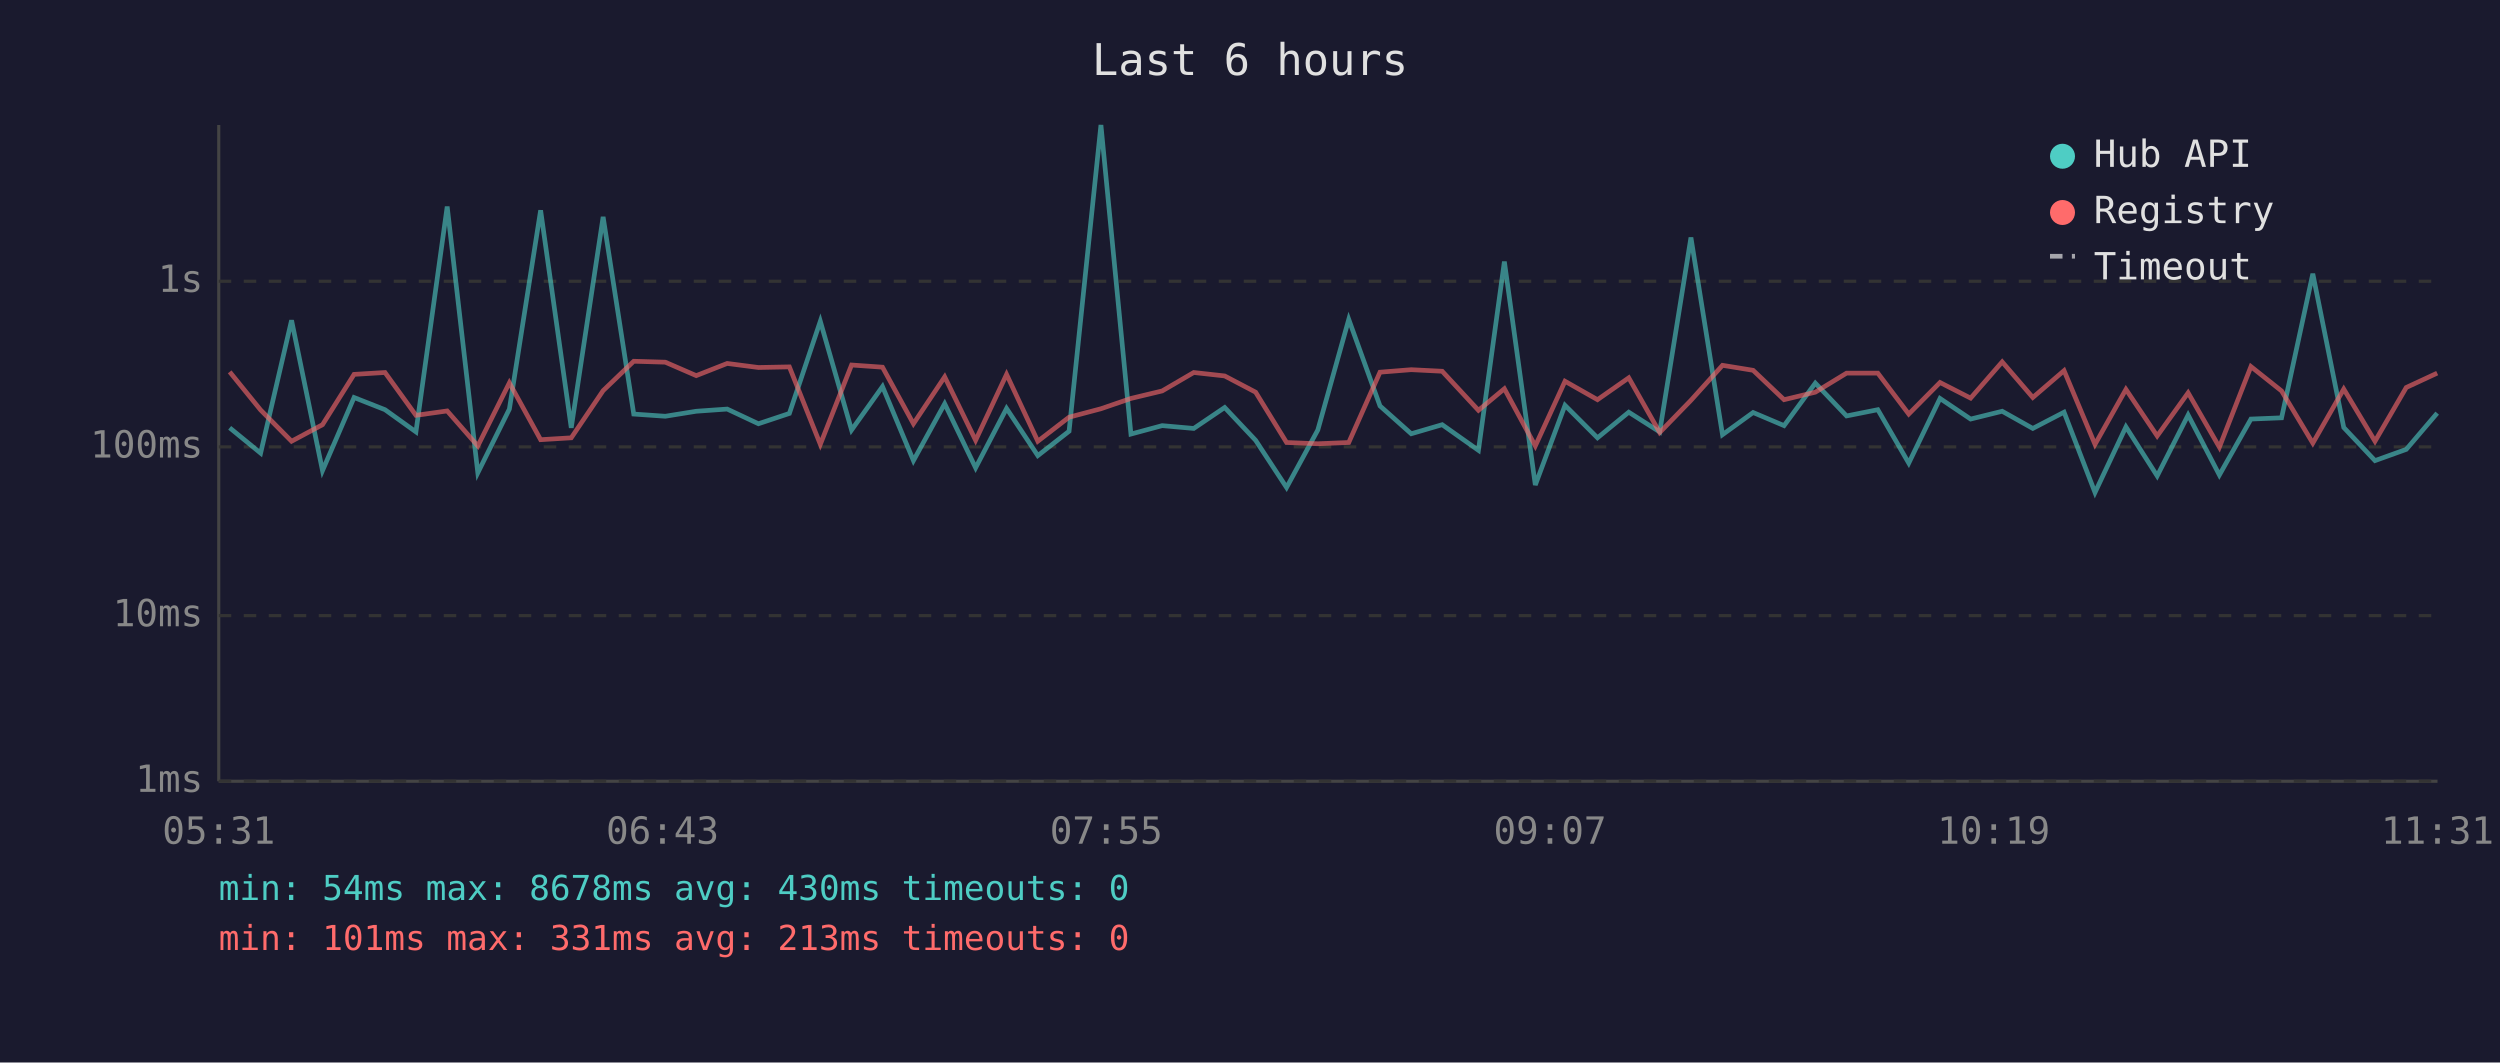
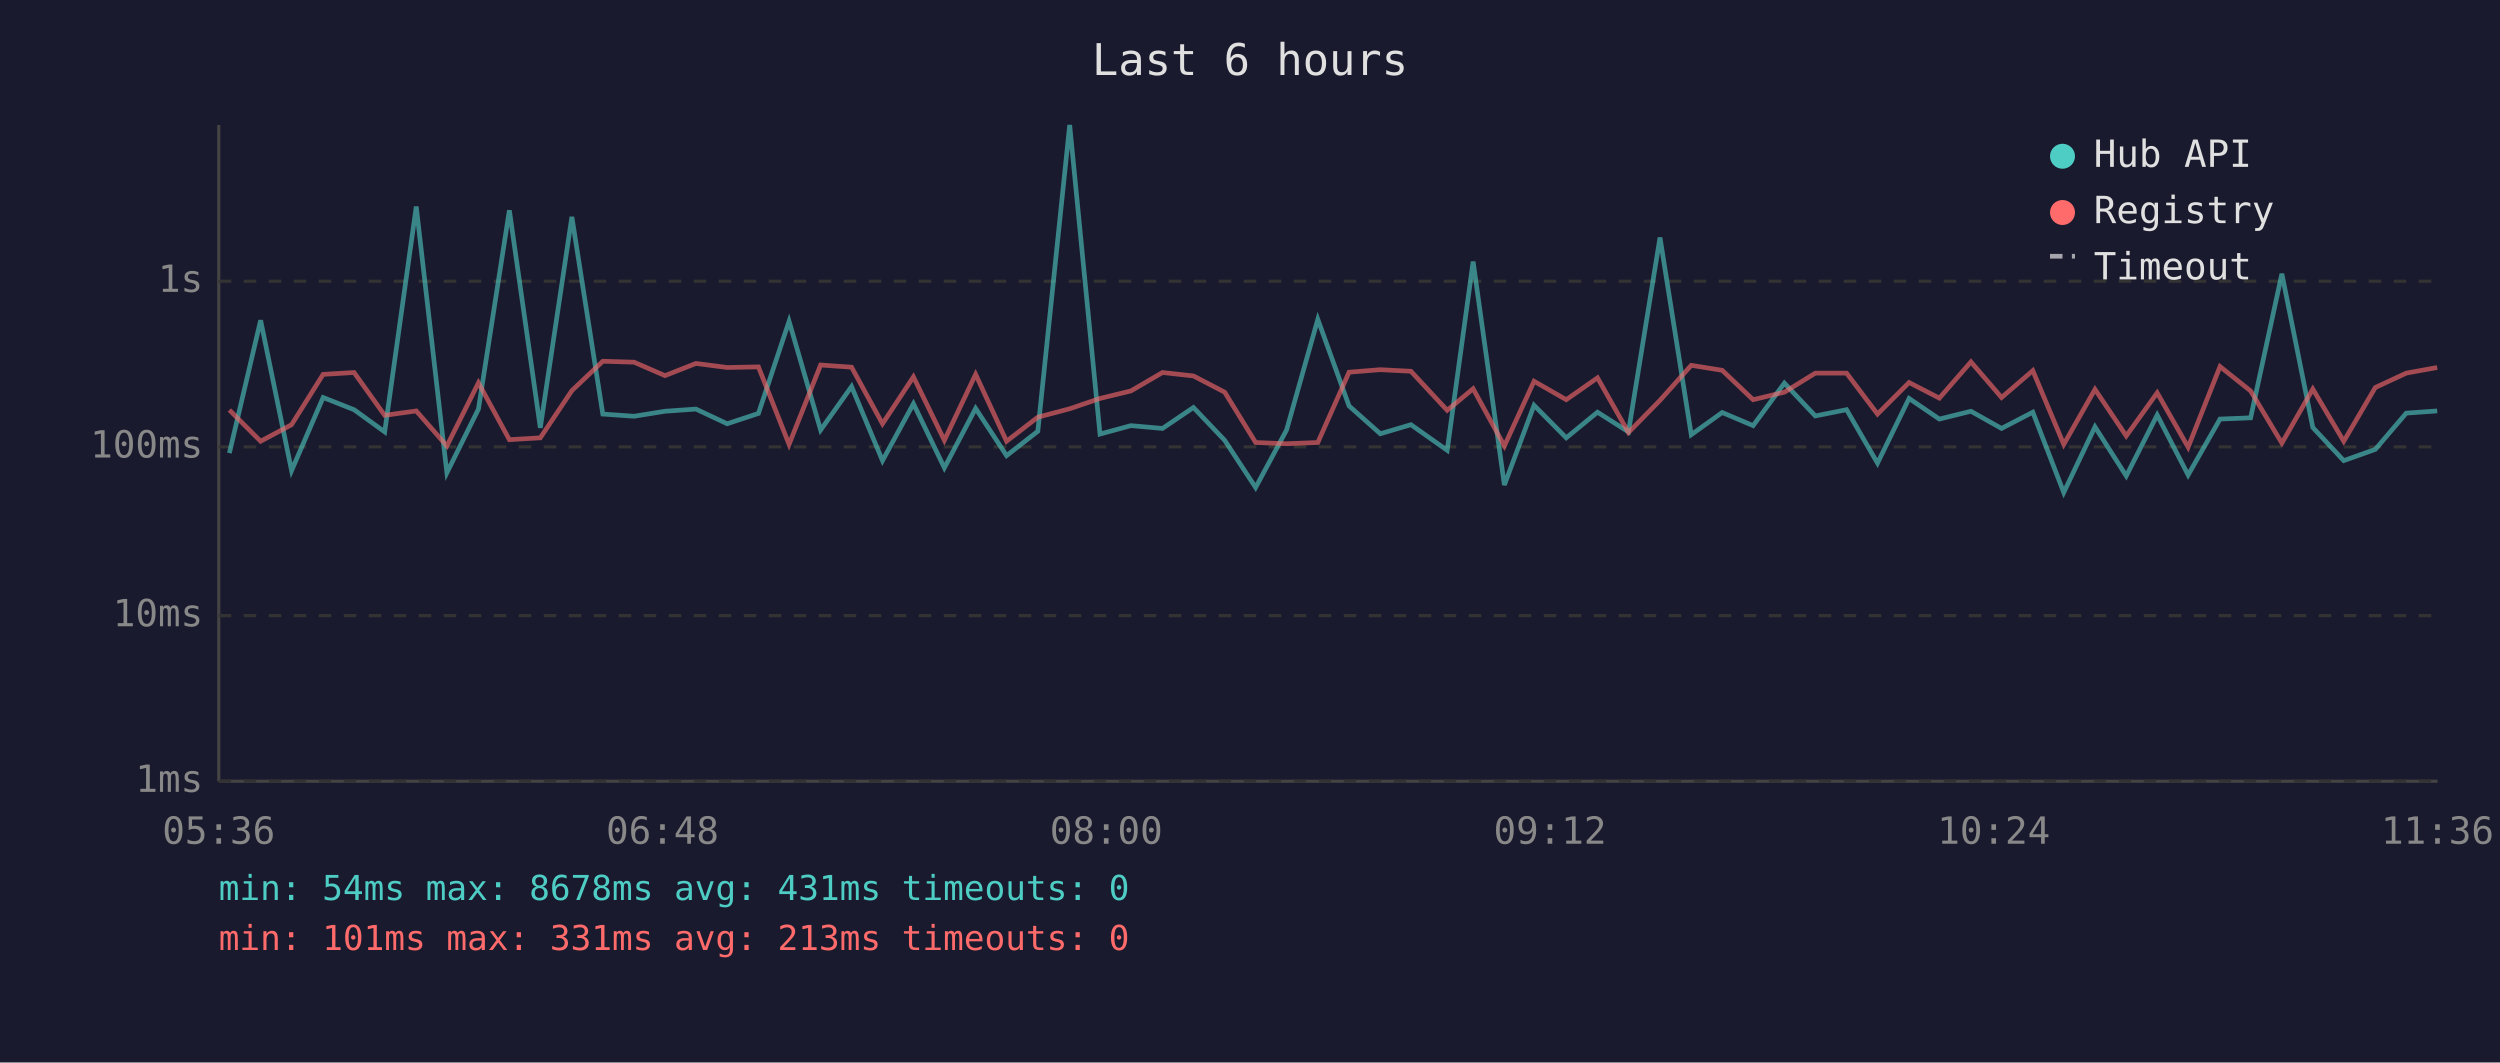
<svg xmlns="http://www.w3.org/2000/svg" viewBox="0 0 800 340" font-family="monospace" font-size="12">
  <rect width="800" height="340" fill="#1a1a2e" />
  <text x="400" y="24" fill="#e0e0e0" font-size="14" text-anchor="middle">Last 6 hours</text>
  <line x1="70" y1="40" x2="70" y2="250" stroke="#444" stroke-width="1" />
  <line x1="70" y1="250" x2="780" y2="250" stroke="#444" stroke-width="1" />
  <line x1="70" y1="250" x2="780" y2="250" stroke="#333" stroke-width="1" stroke-dasharray="4" />
  <text x="65" y="250" fill="#888" text-anchor="end" dominant-baseline="middle">1ms</text>
  <line x1="70" y1="197" x2="780" y2="197" stroke="#333" stroke-width="1" stroke-dasharray="4" />
  <text x="65" y="197" fill="#888" text-anchor="end" dominant-baseline="middle">10ms</text>
  <line x1="70" y1="143" x2="780" y2="143" stroke="#333" stroke-width="1" stroke-dasharray="4" />
  <text x="65" y="143" fill="#888" text-anchor="end" dominant-baseline="middle">100ms</text>
  <line x1="70" y1="90" x2="780" y2="90" stroke="#333" stroke-width="1" stroke-dasharray="4" />
  <text x="65" y="90" fill="#888" text-anchor="end" dominant-baseline="middle">1s</text>
-   <text x="70" y="270" fill="#888" text-anchor="middle">05:31</text>
-   <text x="212" y="270" fill="#888" text-anchor="middle">06:43</text>
-   <text x="354" y="270" fill="#888" text-anchor="middle">07:55</text>
-   <text x="496" y="270" fill="#888" text-anchor="middle">09:07</text>
-   <text x="638" y="270" fill="#888" text-anchor="middle">10:19</text>
-   <text x="780" y="270" fill="#888" text-anchor="middle">11:31</text>
-   <polyline points="73.5,136.9 83.4,145.0 93.3,102.5 103.2,150.6 113.3,127.2 123.2,131.1 133.1,138.2 143.1,66.1 152.9,151.3 163.0,130.9 173.0,67.3 182.8,136.9 193.0,69.4 202.8,132.5 212.9,133.2 222.8,131.6 232.7,130.9 242.7,135.6 252.6,132.3 262.5,102.8 272.5,137.6 282.4,123.7 292.3,147.4 302.3,129.2 312.2,149.7 322.1,130.7 332.1,145.8 342.1,138.0 352.3,40.0 361.9,138.9 371.9,136.2 382.0,137.1 391.9,130.4 401.8,140.9 411.7,156.0 421.7,137.6 431.6,102.2 441.6,129.9 451.6,138.8 461.5,135.9 473.1,144.1 481.4,83.7 491.3,155.2 500.8,129.7 511.2,140.1 521.2,131.9 531.1,138.2 541.1,76.0 551.2,139.1 561.0,132.0 570.9,136.2 580.9,122.6 590.9,133.1 600.9,131.1 610.8,148.2 620.8,127.5 630.6,134.1 640.7,131.6 650.5,137.1 660.5,131.9 670.4,157.6 680.3,136.6 690.3,152.3 700.2,132.8 710.2,152.0 720.3,134.1 730.1,133.7 740.1,87.6 750.0,136.8 760.0,147.4 770.0,143.8 779.9,132.2" fill="none" stroke="#4ecdc4" stroke-width="1.5" opacity="0.6" />
-   <polyline points="73.5,119.0 83.4,131.2 93.3,141.2 103.2,135.9 113.3,119.8 123.2,119.2 133.1,132.9 143.1,131.5 152.9,142.7 163.0,122.5 173.0,140.7 182.8,140.1 193.0,125.0 202.8,115.6 212.9,115.9 222.8,120.2 232.7,116.3 242.7,117.6 252.6,117.4 262.5,142.2 272.5,116.8 282.4,117.5 292.3,135.6 302.3,120.6 312.2,140.9 322.1,119.8 332.1,141.2 342.1,133.5 352.3,130.8 361.9,127.5 371.9,125.1 382.0,119.2 391.9,120.3 401.8,125.5 411.7,141.6 421.7,142.0 431.6,141.6 441.6,119.1 451.6,118.3 461.5,118.8 473.1,131.3 481.4,124.4 491.3,142.7 500.8,122.0 511.2,127.9 521.2,120.9 531.1,138.4 541.1,128.1 551.2,116.9 561.0,118.5 570.9,127.9 580.9,125.5 590.9,119.4 600.9,119.4 610.8,132.5 620.8,122.4 630.6,127.4 640.7,115.8 650.5,127.2 660.5,118.6 670.4,142.2 680.3,124.6 690.3,139.5 700.2,125.7 710.2,143.1 720.3,117.3 730.1,125.1 740.1,141.8 750.0,124.5 760.0,141.2 770.0,124.0 779.9,119.4" fill="none" stroke="#ff6b6b" stroke-width="1.5" opacity="0.6" />
+   <text x="70" y="270" fill="#888" text-anchor="middle">05:36</text>
+   <text x="212" y="270" fill="#888" text-anchor="middle">06:48</text>
+   <text x="354" y="270" fill="#888" text-anchor="middle">08:00</text>
+   <text x="496" y="270" fill="#888" text-anchor="middle">09:12</text>
+   <text x="638" y="270" fill="#888" text-anchor="middle">10:24</text>
+   <text x="780" y="270" fill="#888" text-anchor="middle">11:36</text>
+   <polyline points="73.4,145.0 83.4,102.5 93.3,150.6 103.4,127.2 113.3,131.1 123.1,138.2 133.2,66.1 143.0,151.3 153.1,130.9 163.0,67.3 172.9,136.9 183.0,69.4 192.9,132.5 202.9,133.2 212.8,131.6 222.7,130.9 232.7,135.6 242.7,132.3 252.5,102.8 262.6,137.6 272.5,123.7 282.4,147.4 292.3,129.2 302.2,149.7 312.2,130.7 322.1,145.8 332.1,138.0 342.3,40.0 352.0,138.9 361.9,136.2 372.0,137.1 381.9,130.4 391.9,140.9 401.8,156.0 411.7,137.6 421.7,102.2 431.7,129.9 441.7,138.8 451.5,135.9 463.1,144.1 471.4,83.7 481.4,155.2 490.9,129.7 501.2,140.1 511.2,131.9 521.1,138.2 531.2,76.0 541.2,139.1 551.1,132.0 561.0,136.2 571.0,122.6 580.9,133.1 590.9,131.1 600.8,148.2 610.9,127.5 620.6,134.1 630.7,131.6 640.5,137.1 650.5,131.9 660.4,157.6 670.4,136.6 680.4,152.3 690.3,132.8 700.2,152.0 710.4,134.1 720.2,133.7 730.2,87.6 740.1,136.8 750.0,147.4 760.1,143.8 770.0,132.2 779.9,131.5" fill="none" stroke="#4ecdc4" stroke-width="1.5" opacity="0.6" />
+   <polyline points="73.4,131.2 83.4,141.2 93.3,135.9 103.4,119.8 113.3,119.2 123.1,132.9 133.2,131.5 143.0,142.7 153.1,122.5 163.0,140.7 172.9,140.1 183.0,125.0 192.9,115.6 202.9,115.9 212.8,120.2 222.7,116.3 232.7,117.6 242.7,117.4 252.5,142.2 262.6,116.8 272.5,117.5 282.4,135.6 292.3,120.6 302.2,140.9 312.2,119.8 322.1,141.2 332.1,133.5 342.3,130.8 352.0,127.5 361.9,125.1 372.0,119.2 381.9,120.3 391.9,125.5 401.8,141.6 411.7,142.0 421.7,141.6 431.7,119.1 441.7,118.3 451.5,118.8 463.1,131.3 471.4,124.4 481.4,142.7 490.9,122.0 501.2,127.9 511.2,120.9 521.1,138.4 531.2,128.1 541.2,116.9 551.1,118.5 561.0,127.9 571.0,125.5 580.9,119.4 590.9,119.4 600.8,132.5 610.9,122.4 620.6,127.4 630.7,115.8 640.5,127.2 650.5,118.6 660.4,142.2 670.4,124.6 680.4,139.5 690.3,125.7 700.2,143.1 710.4,117.3 720.2,125.1 730.2,141.8 740.1,124.5 750.0,141.2 760.1,124.0 770.0,119.4 779.9,117.6" fill="none" stroke="#ff6b6b" stroke-width="1.5" opacity="0.6" />
  <circle cx="660" cy="50" r="4" fill="#4ecdc4" />
  <text x="670" y="50" fill="#e0e0e0" dominant-baseline="middle">Hub API</text>
  <circle cx="660" cy="68" r="4" fill="#ff6b6b" />
  <text x="670" y="68" fill="#e0e0e0" dominant-baseline="middle">Registry</text>
  <line x1="656" y1="82" x2="664" y2="82" stroke="#e0e0e0" stroke-width="1.5" stroke-dasharray="4,3" opacity="0.7" />
  <text x="670" y="86" fill="#e0e0e0" dominant-baseline="middle">Timeout</text>
-   <text x="70" y="288" fill="#4ecdc4" font-size="11">min: 54ms  max: 8678ms  avg: 430ms  timeouts: 0</text>
+   <text x="70" y="288" fill="#4ecdc4" font-size="11">min: 54ms  max: 8678ms  avg: 431ms  timeouts: 0</text>
  <text x="70" y="304" fill="#ff6b6b" font-size="11">min: 101ms  max: 331ms  avg: 213ms  timeouts: 0</text>
</svg>
